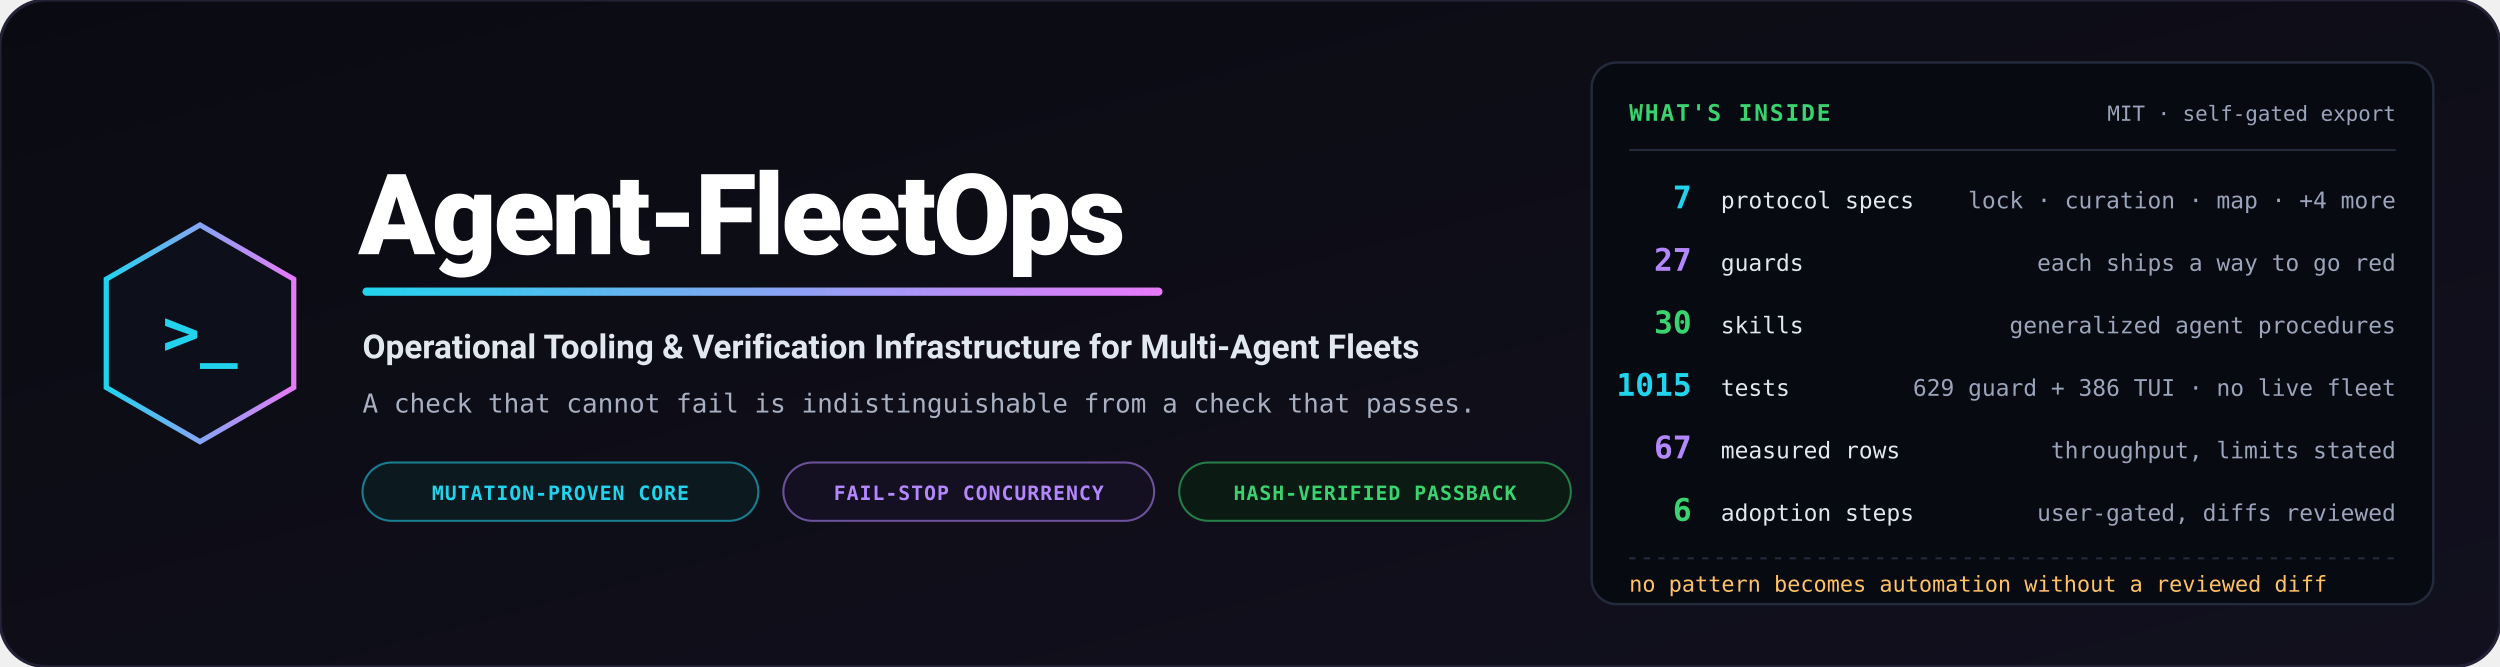
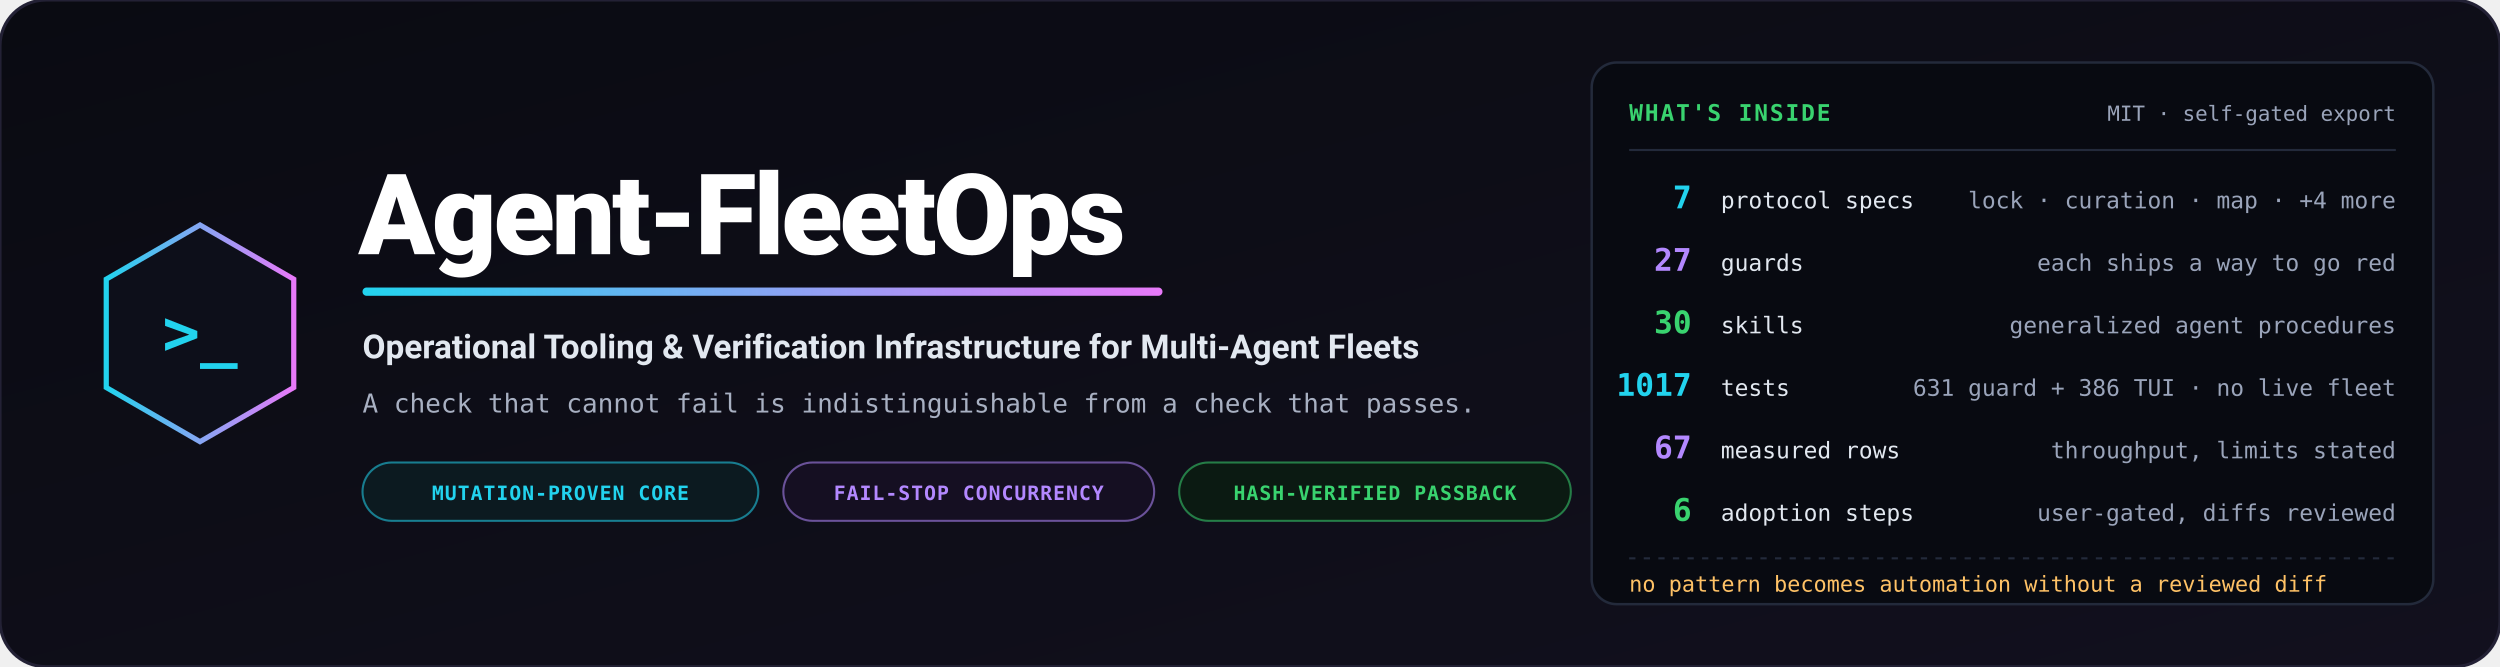
<svg xmlns="http://www.w3.org/2000/svg" viewBox="0 0 1200 320" width="1200" height="320" role="img" aria-label="Agent-FleetOps — operational tooling and verification infrastructure for multi-agent fleets">
  <defs>
    <linearGradient id="bg" x1="0%" y1="0%" x2="100%" y2="100%">
      <stop offset="0%" stop-color="#0a0b12" />
      <stop offset="100%" stop-color="#12101e" />
    </linearGradient>
    <linearGradient id="accent" x1="0%" y1="0%" x2="100%" y2="0%">
      <stop offset="0%" stop-color="#22d3ee" />
      <stop offset="100%" stop-color="#e879f9" />
    </linearGradient>
  </defs>
  <rect width="1200" height="320" rx="22" fill="url(#bg)" stroke="#232135" stroke-width="1.5" />
  <g transform="translate(96, 160)">
    <polygon points="0,-52 45,-26 45,26 0,52 -45,26 -45,-26" fill="#0d0f1a" stroke="url(#accent)" stroke-width="2.5" />
    <text x="0" y="10" text-anchor="middle" font-family="Consolas, monospace" font-size="30" font-weight="bold" fill="#22d3ee">&gt;_</text>
  </g>
  <g transform="translate(172, 0)">
    <text x="0" y="122" font-family="-apple-system, BlinkMacSystemFont, 'Segoe UI', Roboto, sans-serif" font-weight="900" font-size="54" fill="#ffffff" letter-spacing="-1.5">Agent-FleetOps</text>
    <rect x="2" y="138" width="384" height="4" rx="2" fill="url(#accent)" />
    <text x="2" y="172" font-family="-apple-system, BlinkMacSystemFont, 'Segoe UI', Roboto, sans-serif" font-weight="700" font-size="16" fill="#e2e8f0">Operational Tooling &amp; Verification Infrastructure for Multi-Agent Fleets</text>
    <text x="2" y="198" font-family="Consolas, monospace" font-size="12.5" fill="#a8b0c2">A check that cannot fail is indistinguishable from a check that passes.</text>
    <g transform="translate(2, 222)">
      <rect width="190" height="28" rx="14" fill="#0c1a20" stroke="#22d3ee" stroke-opacity="0.55" stroke-width="1" />
      <text x="95" y="18" text-anchor="middle" font-family="Consolas, monospace" font-size="9.5" font-weight="bold" fill="#22d3ee" letter-spacing="0.05em">MUTATION-PROVEN CORE</text>
      <rect x="202" width="178" height="28" rx="14" fill="#150f22" stroke="#b388ff" stroke-opacity="0.55" stroke-width="1" />
      <text x="291" y="18" text-anchor="middle" font-family="Consolas, monospace" font-size="9.5" font-weight="bold" fill="#b388ff" letter-spacing="0.05em">FAIL-STOP CONCURRENCY</text>
      <rect x="392" width="188" height="28" rx="14" fill="#0b1a12" stroke="#39d36f" stroke-opacity="0.55" stroke-width="1" />
      <text x="486" y="18" text-anchor="middle" font-family="Consolas, monospace" font-size="9.5" font-weight="bold" fill="#39d36f" letter-spacing="0.05em">HASH-VERIFIED PASSBACK</text>
    </g>
  </g>
  <g transform="translate(764, 30)">
    <rect width="404" height="260" rx="12" fill="#080a11" stroke="#232a3b" stroke-width="1.2" />
    <text x="18" y="28" font-family="Consolas, monospace" font-size="11" font-weight="bold" fill="#39d36f" letter-spacing="0.08em">WHAT'S INSIDE</text>
    <text x="386" y="28" text-anchor="end" font-family="Consolas, monospace" font-size="10" fill="#9aa4ba">MIT · self-gated export</text>
    <path d="M18,42 L386,42" stroke="#232a3b" stroke-width="1" />
    <g font-family="Consolas, monospace">
      <text x="48" y="70" text-anchor="end" font-size="15" font-weight="bold" fill="#22d3ee">7</text>
      <text x="62" y="70" font-size="11" fill="#e2e8f0">protocol specs</text>
      <text x="386" y="70" text-anchor="end" font-size="11" fill="#9aa4ba">lock · curation · map · +4 more</text>
      <text x="48" y="100" text-anchor="end" font-size="15" font-weight="bold" fill="#b388ff">27</text>
      <text x="62" y="100" font-size="11" fill="#e2e8f0">guards</text>
      <text x="386" y="100" text-anchor="end" font-size="11" fill="#9aa4ba">each ships a way to go red</text>
      <text x="48" y="130" text-anchor="end" font-size="15" font-weight="bold" fill="#39d36f">30</text>
      <text x="62" y="130" font-size="11" fill="#e2e8f0">skills</text>
      <text x="386" y="130" text-anchor="end" font-size="11" fill="#9aa4ba">generalized agent procedures</text>
-       <text x="48" y="160" text-anchor="end" font-size="15" font-weight="bold" fill="#22d3ee">1015</text>
+       <text x="48" y="160" text-anchor="end" font-size="15" font-weight="bold" fill="#22d3ee">1017</text>
      <text x="62" y="160" font-size="11" fill="#e2e8f0">tests</text>
-       <text x="386" y="160" text-anchor="end" font-size="11" fill="#9aa4ba">629 guard + 386 TUI · no live fleet</text>
+       <text x="386" y="160" text-anchor="end" font-size="11" fill="#9aa4ba">631 guard + 386 TUI · no live fleet</text>
      <text x="48" y="190" text-anchor="end" font-size="15" font-weight="bold" fill="#b388ff">67</text>
      <text x="62" y="190" font-size="11" fill="#e2e8f0">measured rows</text>
      <text x="386" y="190" text-anchor="end" font-size="11" fill="#9aa4ba">throughput, limits stated</text>
      <text x="48" y="220" text-anchor="end" font-size="15" font-weight="bold" fill="#39d36f">6</text>
      <text x="62" y="220" font-size="11" fill="#e2e8f0">adoption steps</text>
      <text x="386" y="220" text-anchor="end" font-size="11" fill="#9aa4ba">user-gated, diffs reviewed</text>
    </g>
    <path d="M18,238 L386,238" stroke="#232a3b" stroke-width="1" stroke-dasharray="3,4" />
    <text x="18" y="254" font-family="Consolas, monospace" font-size="10.5" fill="#ffc266">no pattern becomes automation without a reviewed diff</text>
  </g>
</svg>
